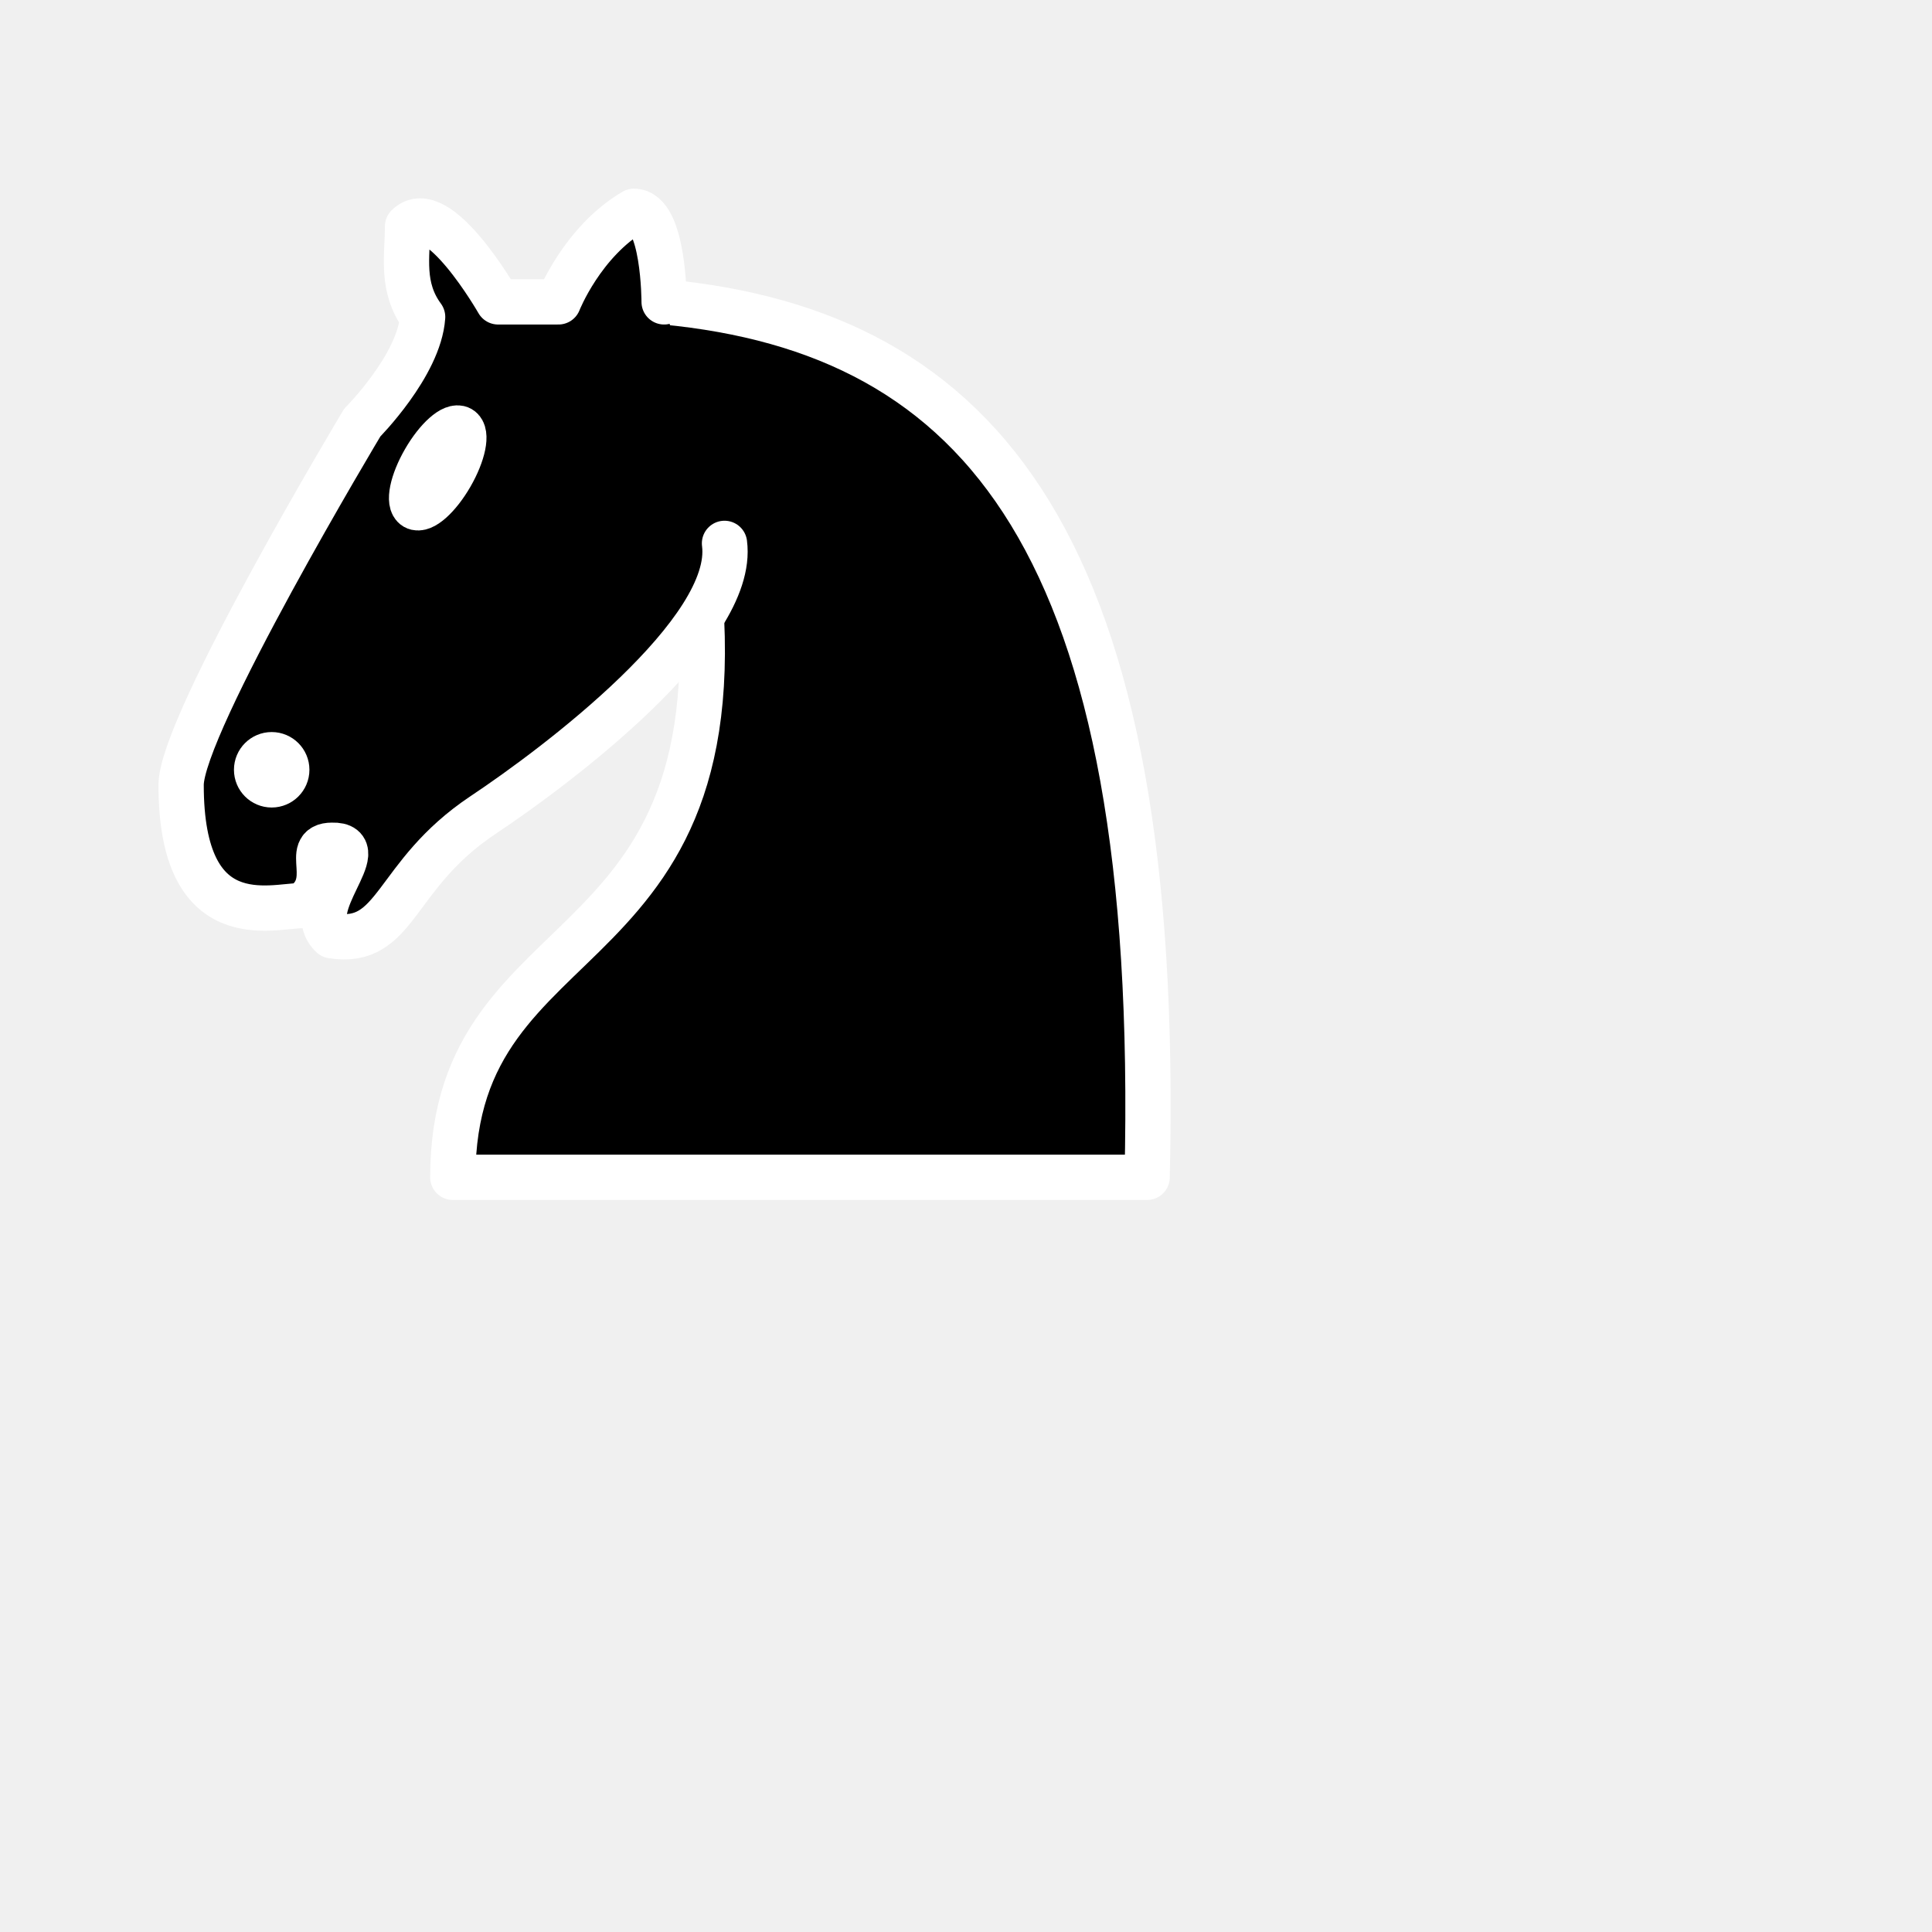
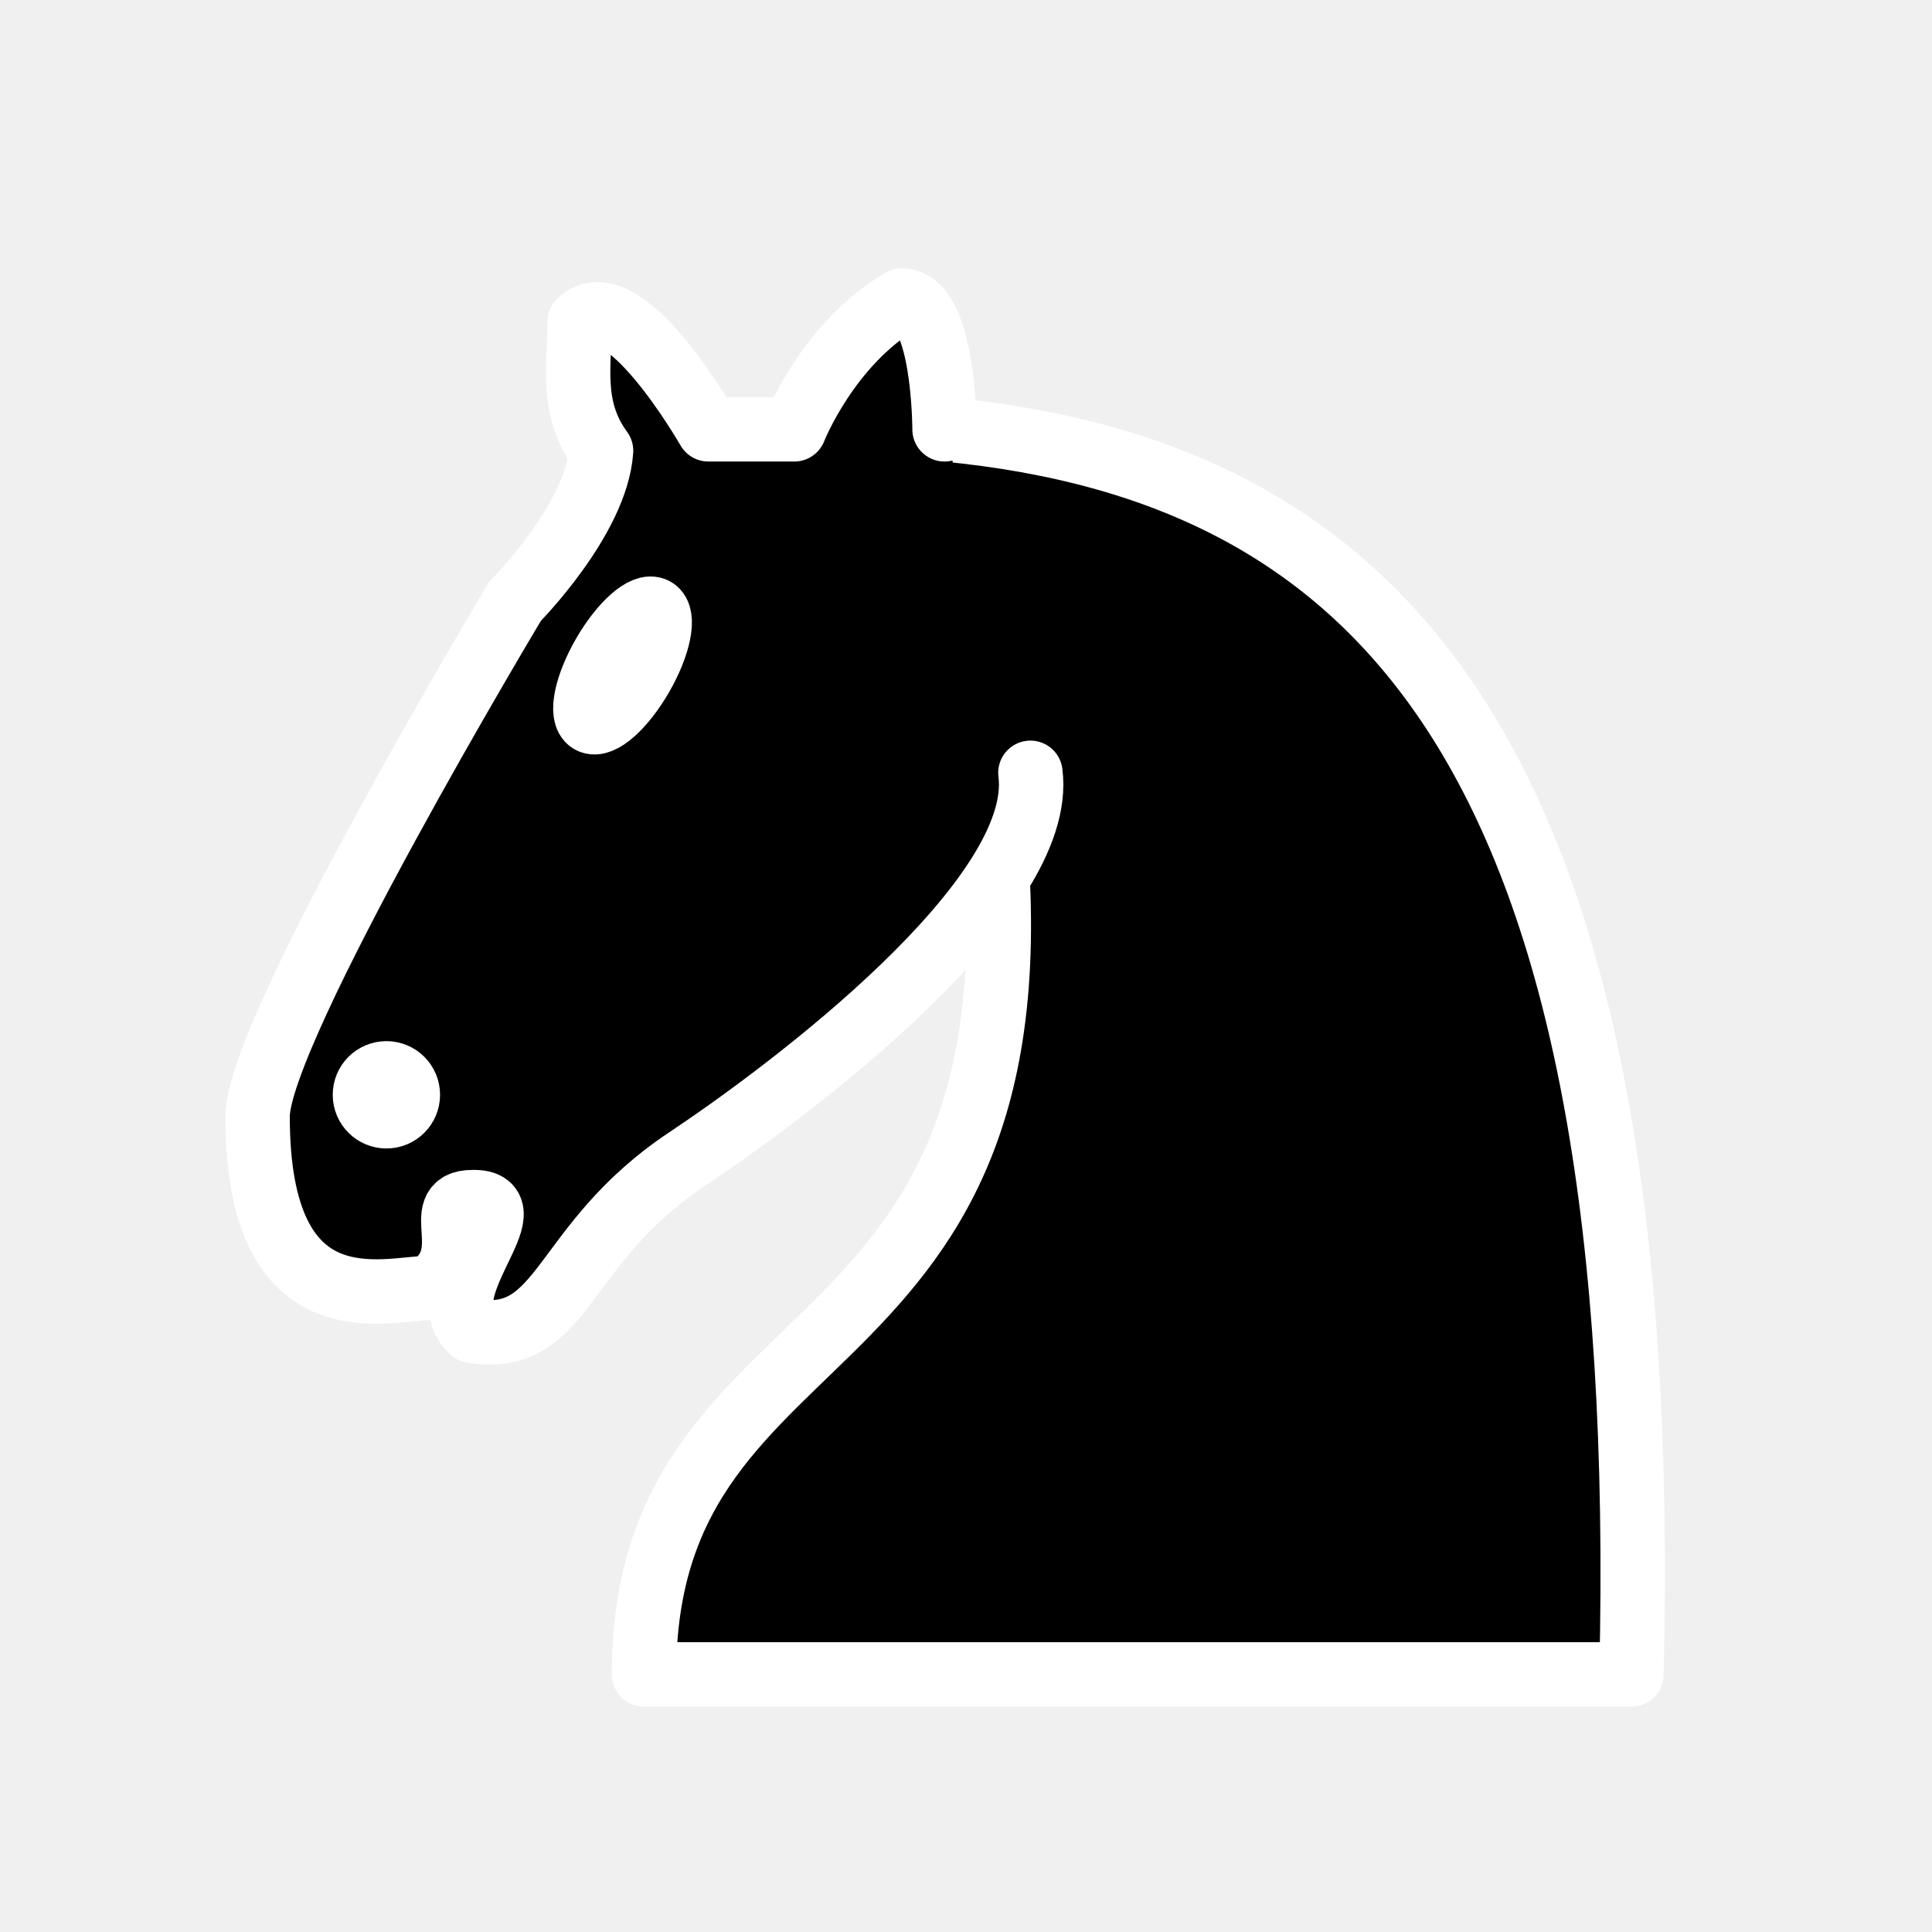
- <svg xmlns="http://www.w3.org/2000/svg" version="1.1" width="64" height="64">
+ <svg xmlns="http://www.w3.org/2000/svg" version="1.1" width="45" height="45">
  <g style="opacity:1; fill:none; fill-opacity:1; fill-rule:evenodd; stroke:#ffffff; stroke-width:1.5; stroke-linecap:round;stroke-linejoin:round;stroke-miterlimit:4; stroke-dasharray:none; stroke-opacity:1;">
    <path d="M 22,10 C 32.5,11 38.5,18 38,39 L 15,39 C 15,30 25,32.5 23,18" style="fill:#000000; stroke:#ffffff;" />
    <path d="M 24,18 C 24.38,20.91 18.45,25.37 16,27 C 13,29 13.18,31.34 11,31 C 9.958,30.06 12.41,27.96 11,28 C 10,28 11.19,29.23 10,30 C 9,30 5.997,31 6,26 C 6,24 12,14 12,14 C 12,14 13.89,12.1 14,10.5 C 13.27,9.506 13.5,8.5 13.5,7.5 C 14.5,6.5 16.5,10 16.5,10 L 18.5,10 C 18.5,10 19.28,8.008 21,7 C 22,7 22,10 22,10" style="fill:#000000; stroke:#ffffff;" />
    <path d="M 9.5 25.5 A 0.5 0.5 0 1 1 8.5,25.5 A 0.5 0.5 0 1 1 9.5 25.5 z" style="fill:#ffffff; stroke:#ffffff;" />
    <path d="M 15 15.5 A 0.5 1.5 0 1 1  14,15.5 A 0.5 1.5 0 1 1  15 15.5 z" transform="matrix(0.866,0.5,-0.5,0.866,9.693,-5.173)" style="fill:#ffffff; stroke:#ffffff;" />
  </g>
</svg>
